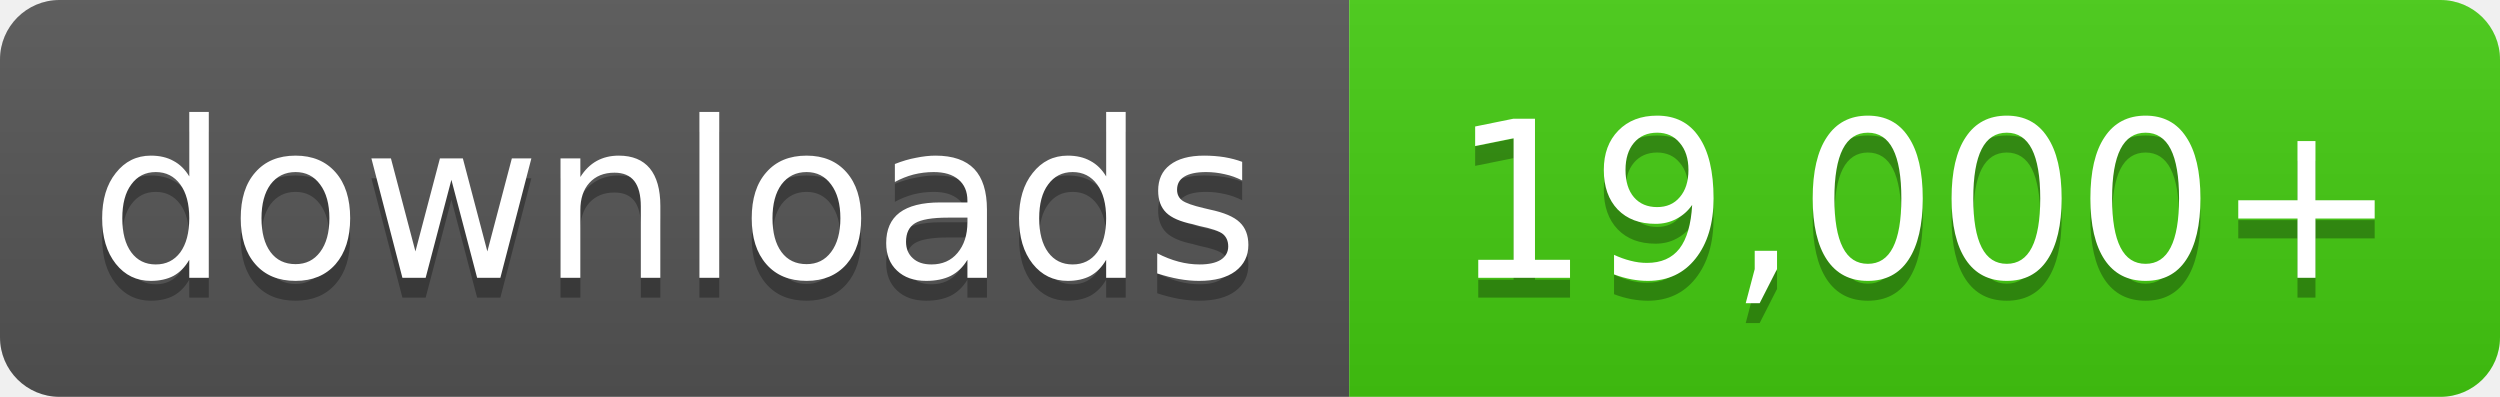
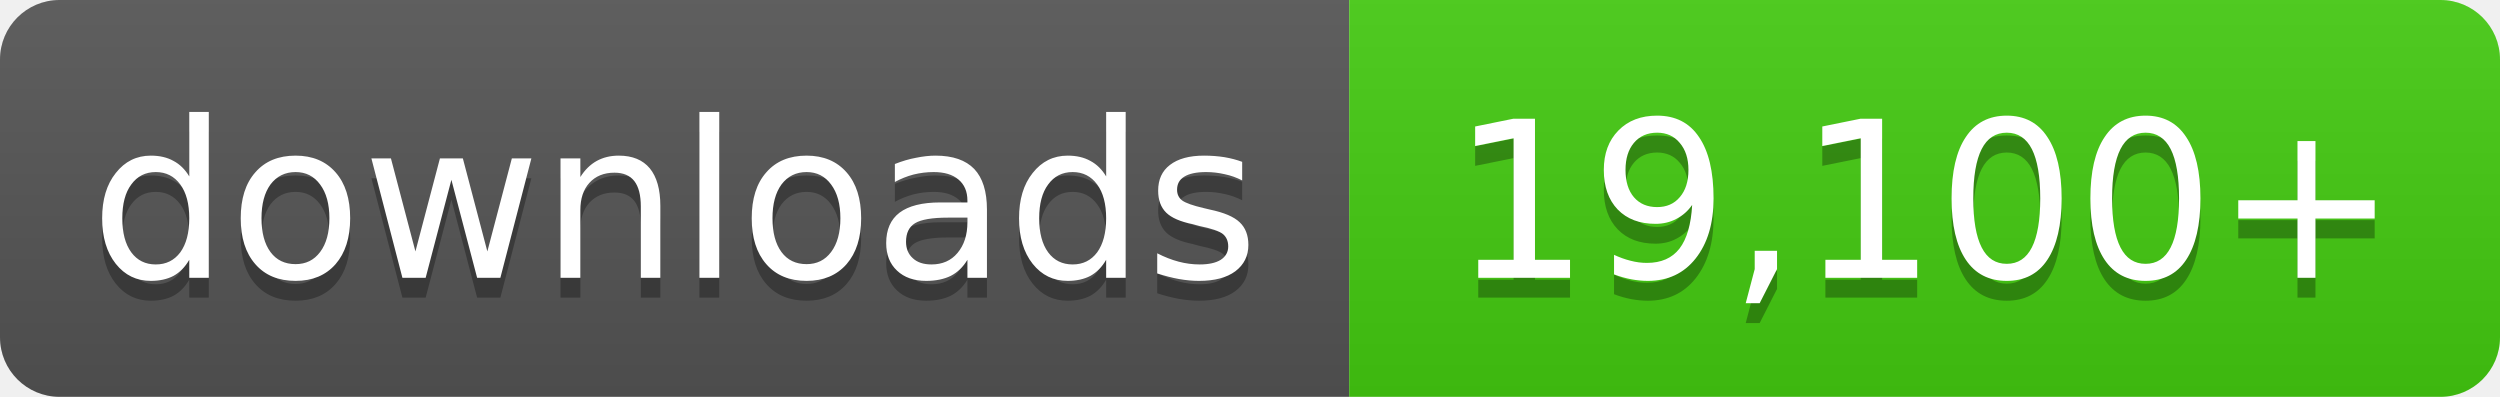
- <svg xmlns="http://www.w3.org/2000/svg" width="126" height="20" role="img" aria-label="downloads: 19,000+">
+ <svg xmlns="http://www.w3.org/2000/svg" width="126" height="20" role="img" aria-label="downloads: 19,100+">
  <linearGradient id="s" x2="0" y2="100%">
    <stop offset="0" stop-color="#bbb" stop-opacity=".1" />
    <stop offset="1" stop-opacity=".1" />
  </linearGradient>
  <clipPath id="r">
    <rect width="126" height="20" rx="3" fill="#fff" />
  </clipPath>
  <g clip-path="url(#r)">
    <rect width="68" height="20" fill="#555" />
    <rect x="68" width="58" height="20" fill="#4c1" />
    <rect width="126" height="20" fill="url(#s)" />
  </g>
  <g fill="#fff" text-anchor="middle" font-family="Verdana,Geneva,DejaVu Sans,sans-serif" font-size="11">
    <text x="34.0" y="15" fill="#010101" fill-opacity=".3">downloads</text>
    <text x="34.0" y="14">downloads</text>
-     <text x="97.0" y="15" fill="#010101" fill-opacity=".3">19,000+</text>
-     <text x="97.0" y="14">19,000+</text>
+     <text x="97.0" y="15" fill="#010101" fill-opacity=".3">19,100+</text>
+     <text x="97.0" y="14">19,100+</text>
  </g>
</svg>
